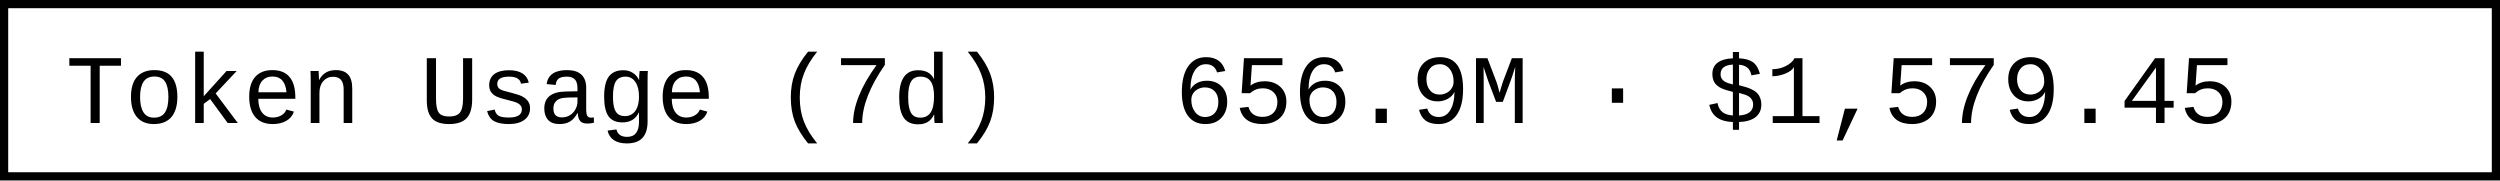
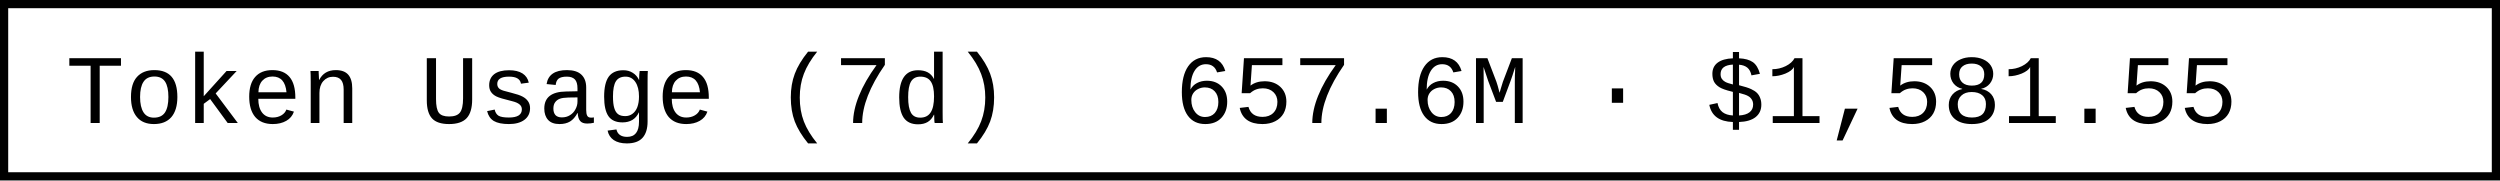
- <svg xmlns="http://www.w3.org/2000/svg" width="304.8" height="22" role="img" aria-label="Token Usage (7d): 656.9M · $1,579.45">
+ <svg xmlns="http://www.w3.org/2000/svg" width="304.8" height="22" role="img" aria-label="Token Usage (7d): 657.6M · $1,581.55">
  <rect x="0.5" y="0.5" width="303.8" height="21" fill="#fff" stroke="#000" stroke-width="1" />
  <g font-family="'Consolas','Monaco','Courier New',monospace" font-size="12" fill="#000">
    <text x="8" y="15">Token Usage (7d)</text>
-     <text x="143.2" y="15">656.9M · $1,579.45</text>
+     <text x="143.2" y="15">657.6M · $1,581.55</text>
  </g>
</svg>
